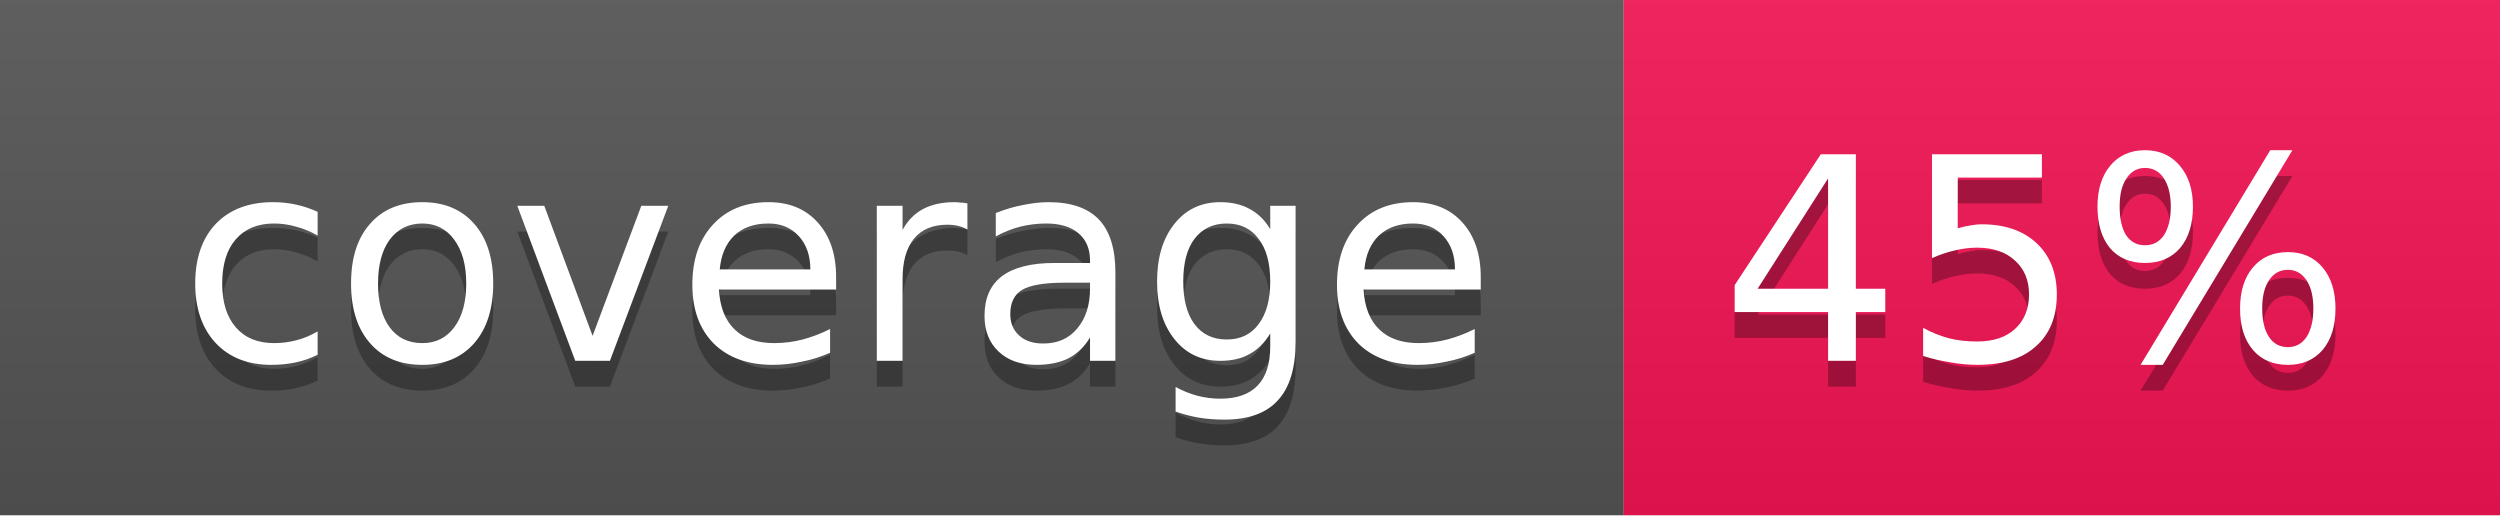
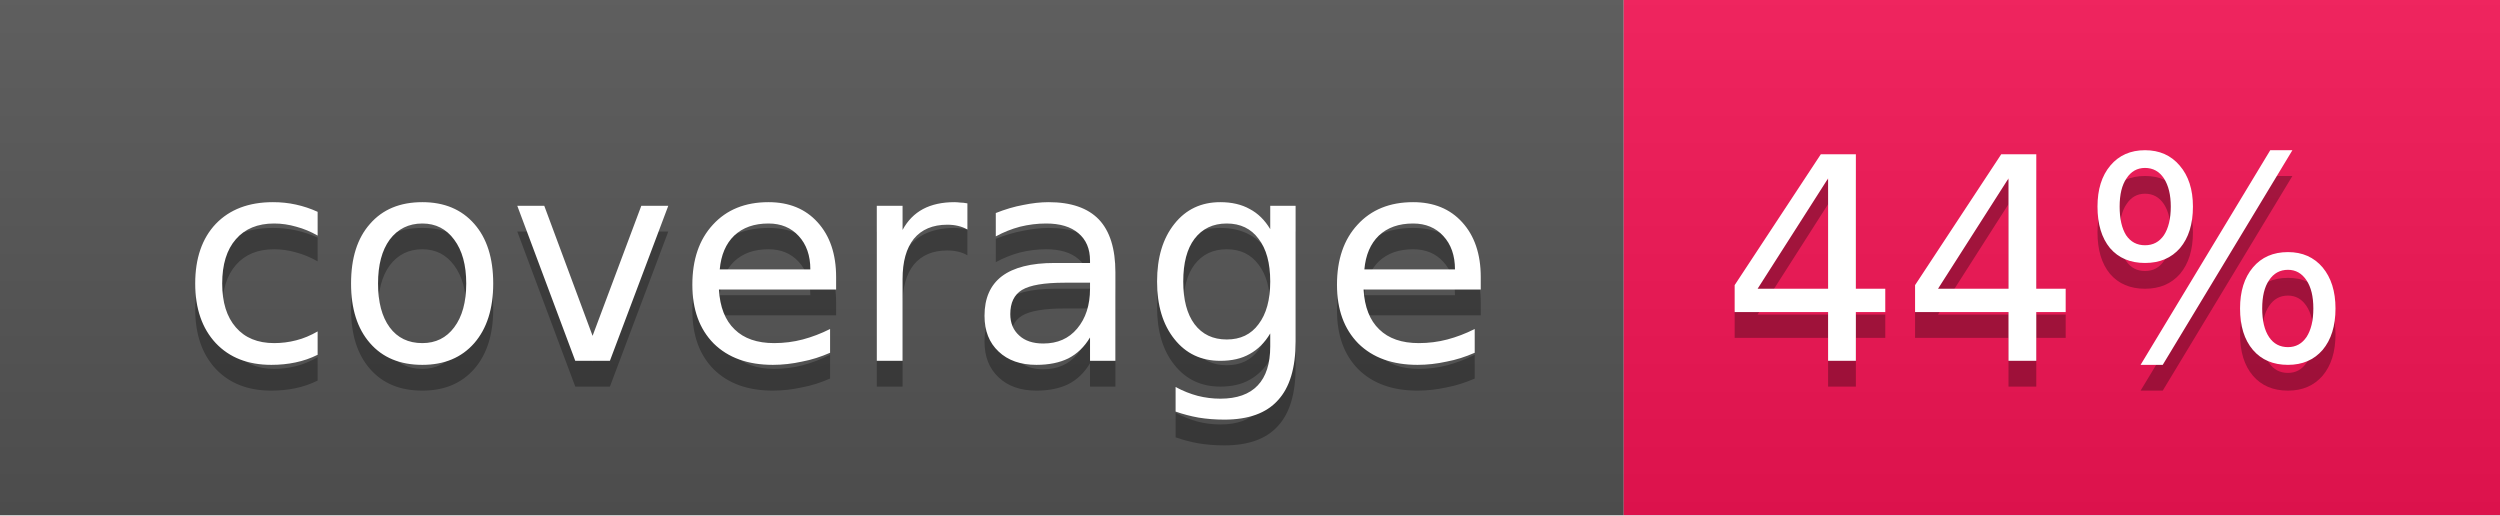
<svg xmlns="http://www.w3.org/2000/svg" width="97" height="20">
  <linearGradient id="b" x2="0" y2="100%">
    <stop offset="0" stop-color="#bbb" stop-opacity=".1" />
    <stop offset="1" stop-opacity=".1" />
  </linearGradient>
  <mask id="a">
    <rect width="97" height="20" rx="0" fill="#fff" />
  </mask>
  <g mask="url(#a)">
    <rect width="63" height="20" fill="#555" />
    <rect x="63" width="34" height="20" fill="#F51455" />
    <rect width="97" height="20" fill="url(#b)" />
  </g>
  <g fill="#fff" text-anchor="middle" font-family="DejaVu Sans,Verdana,Geneva,sans-serif" font-size="11">
    <text x="32.5" y="15" fill="#010101" fill-opacity=".3">coverage</text>
    <text x="32.5" y="14">coverage</text>
-     <text x="79" y="15" fill="#010101" fill-opacity=".3">45%</text>
-     <text x="79" y="14">45%</text>
+     <text x="79" y="15" fill="#010101" fill-opacity=".3">44%</text>
+     <text x="79" y="14">44%</text>
  </g>
</svg>
